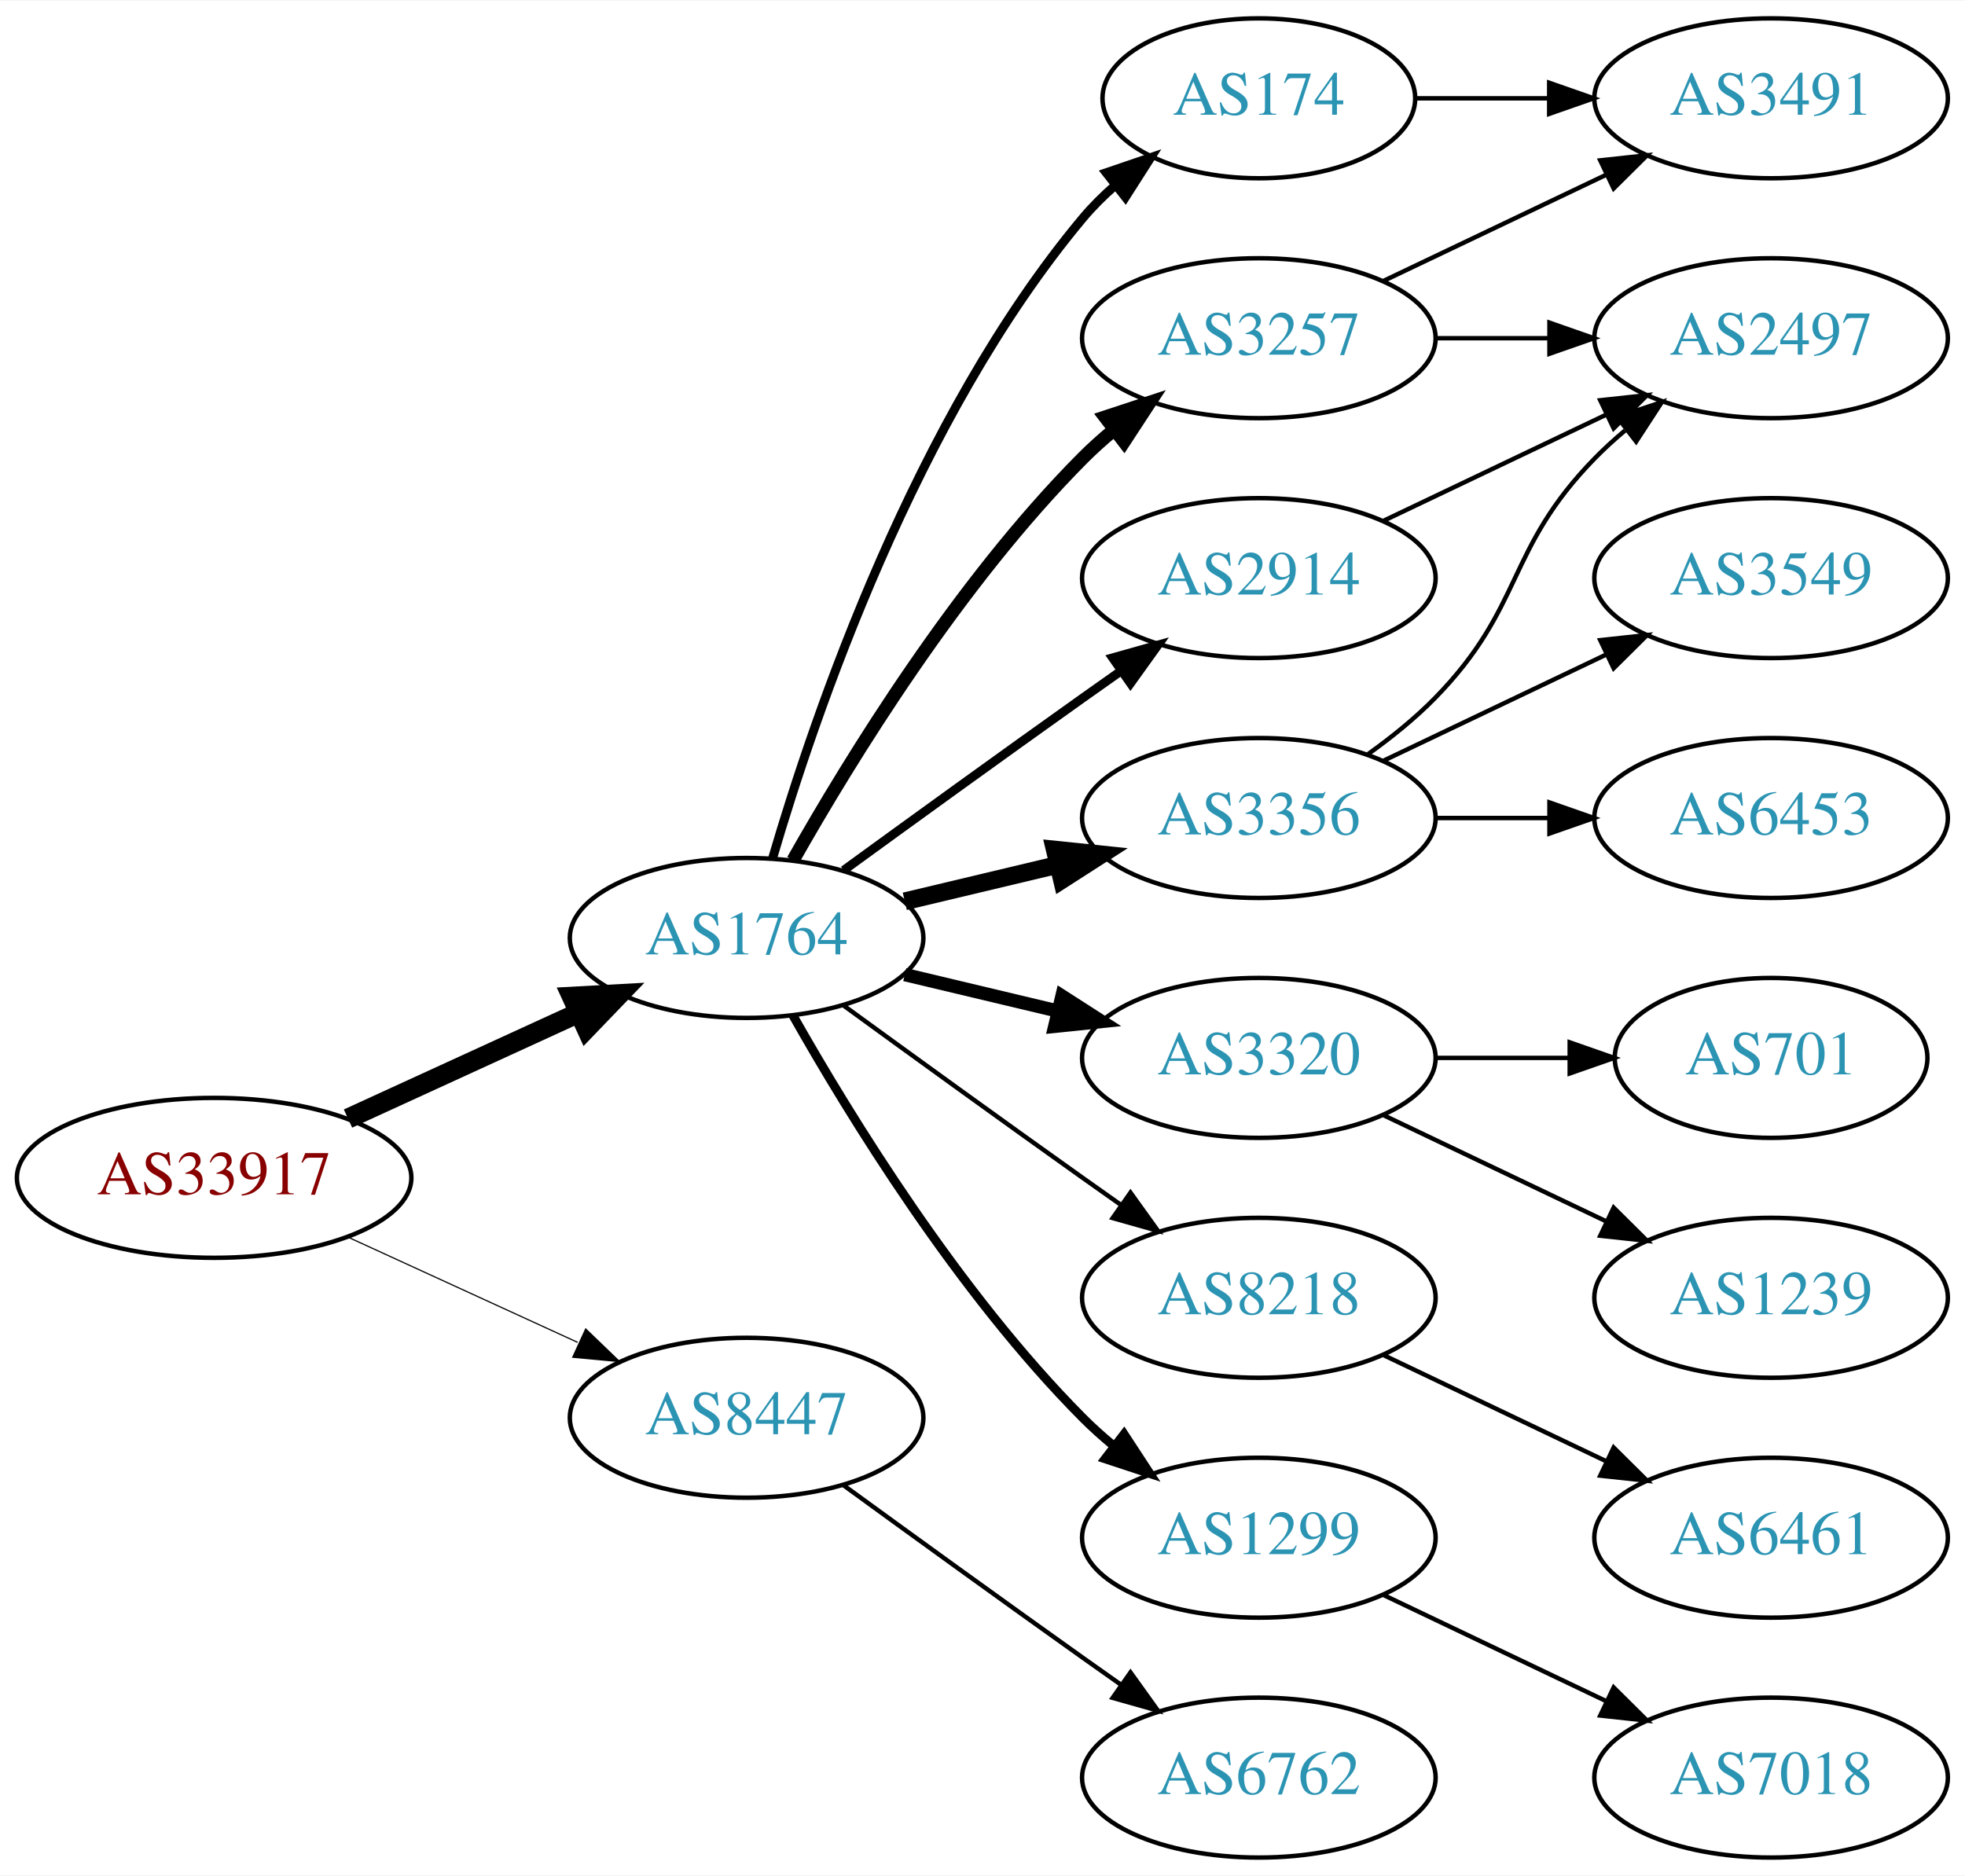
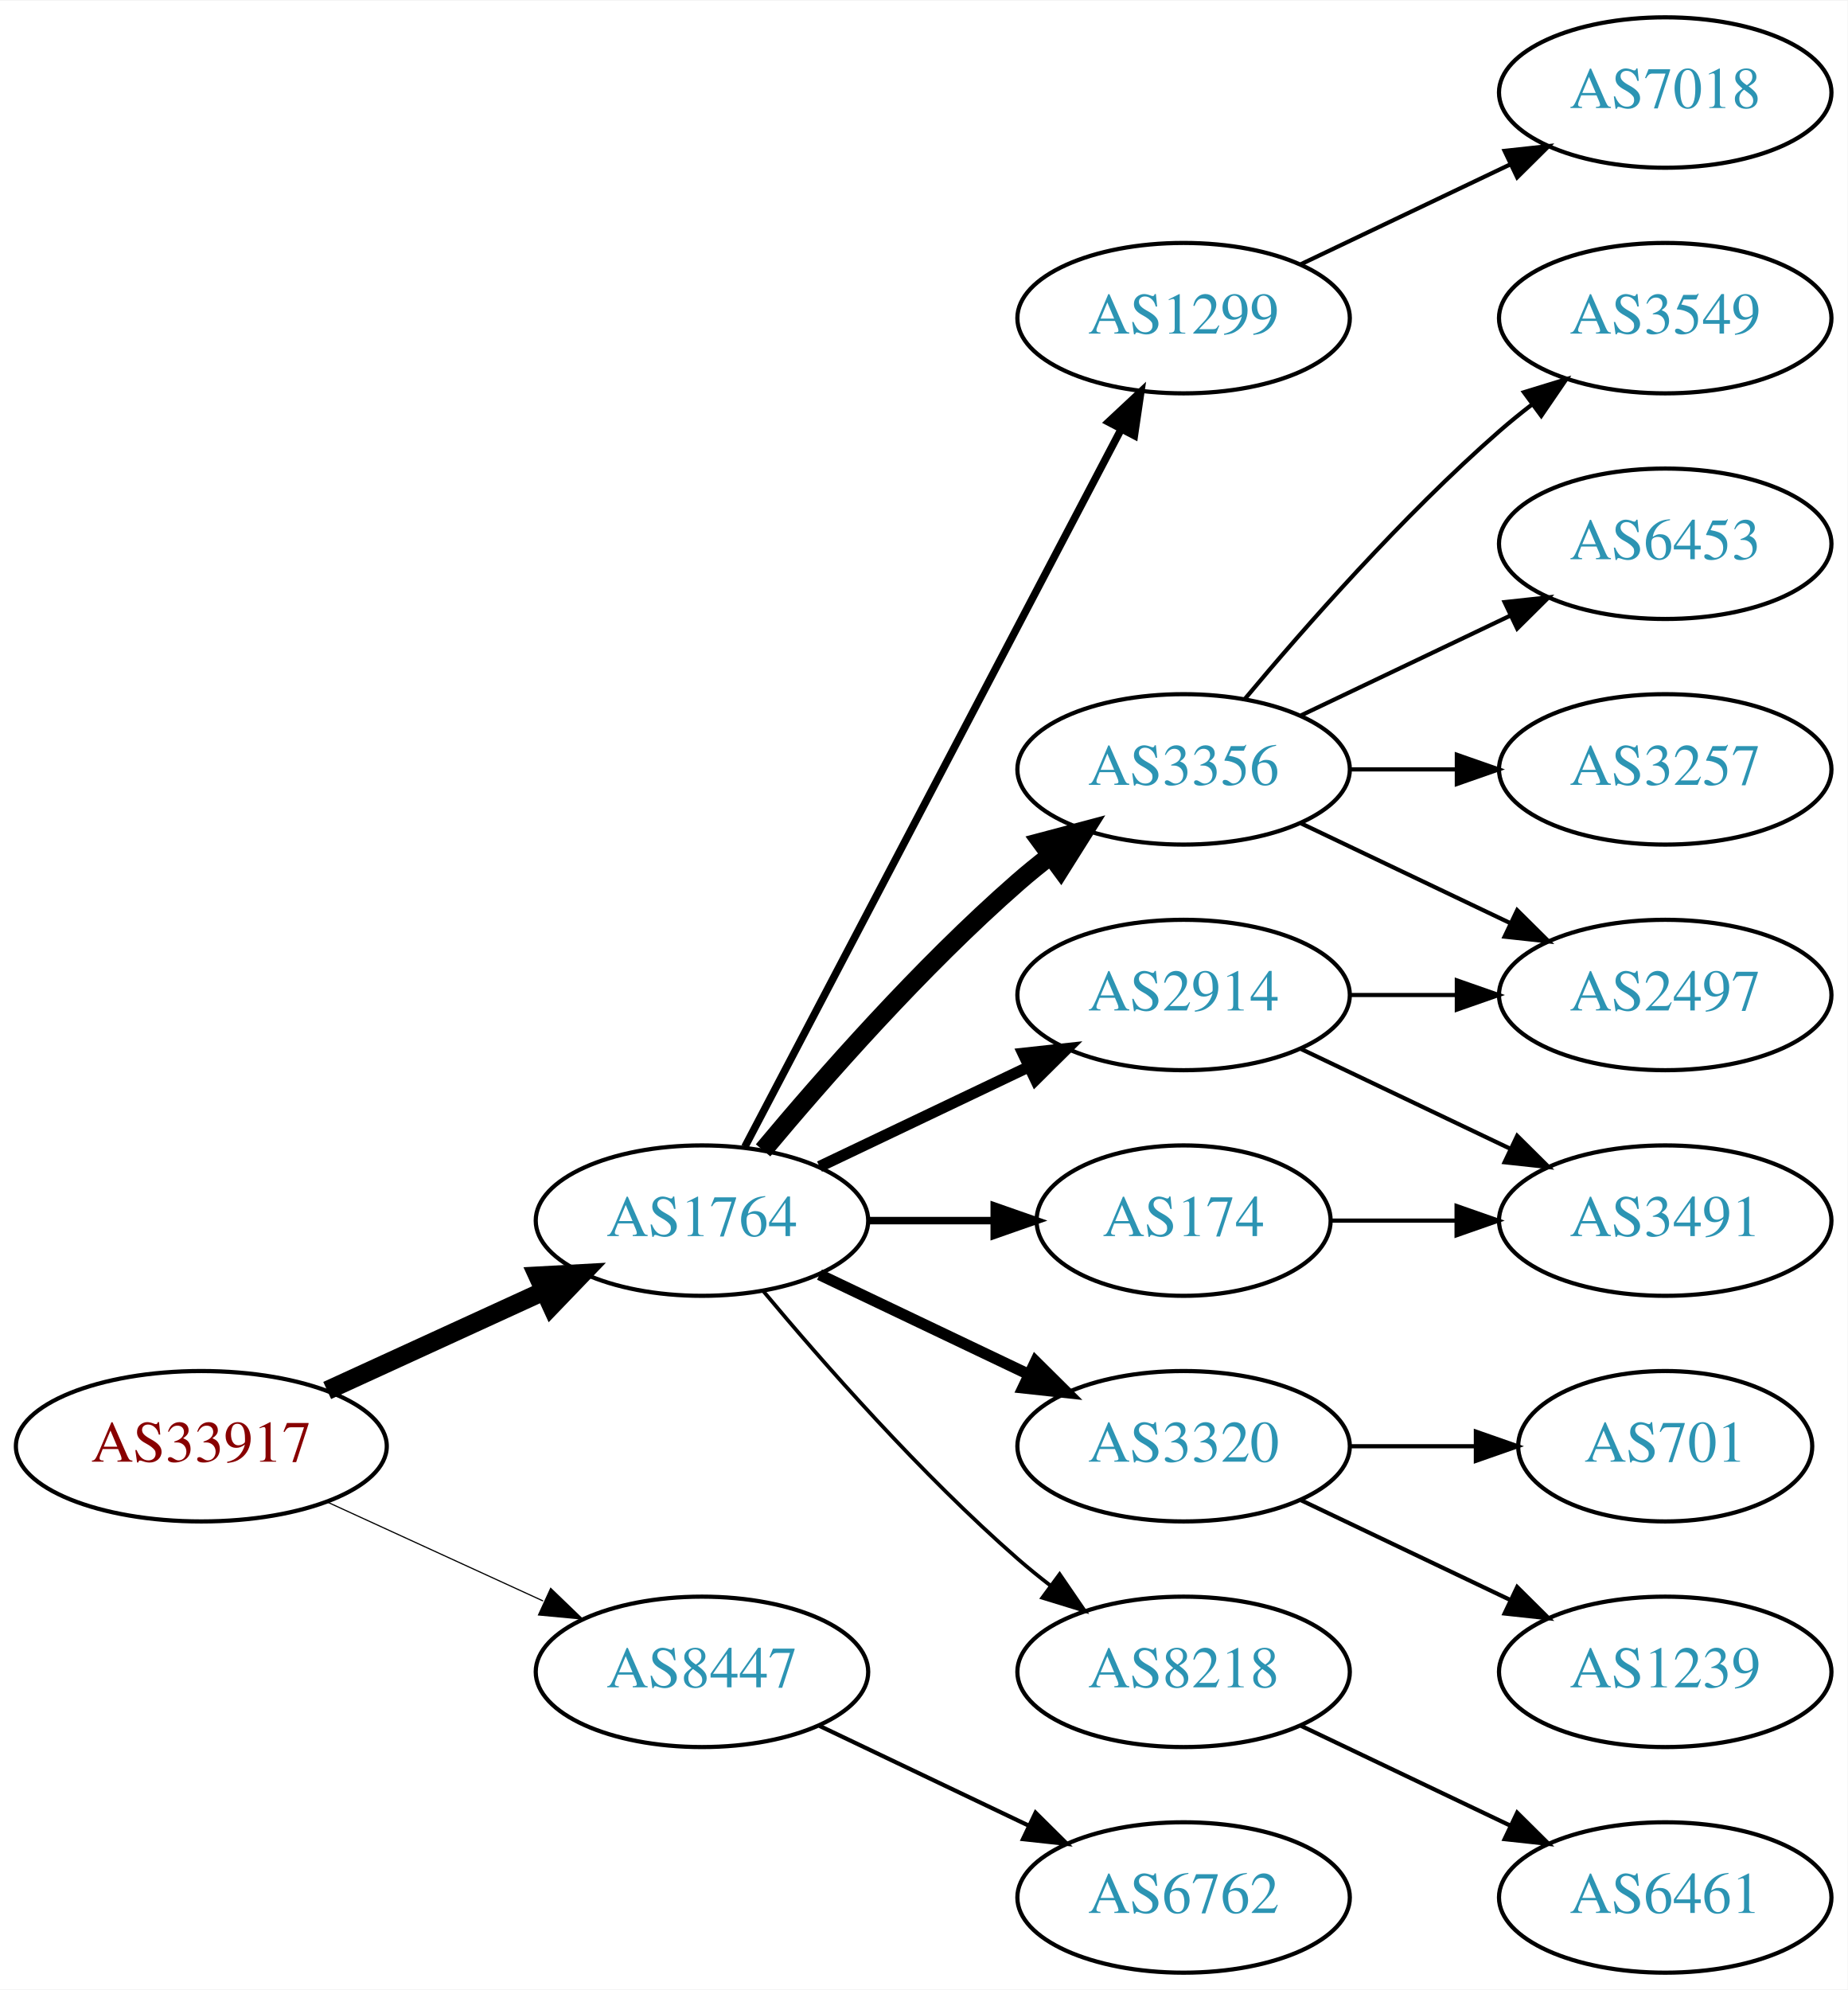
- <svg xmlns="http://www.w3.org/2000/svg" xmlns:xlink="http://www.w3.org/1999/xlink" width="442pt" height="422pt" viewBox="0.00 0.00 442.27 422.00">
-   <g id="graph0" class="graph" transform="scale(1 1) rotate(0) translate(4 418)">
-     <polygon fill="white" stroke="none" points="-4,4 -4,-418 438.271,-418 438.271,4 -4,4" />
+ <svg xmlns="http://www.w3.org/2000/svg" xmlns:xlink="http://www.w3.org/1999/xlink" width="442pt" height="476pt" viewBox="0.00 0.00 442.27 476.00">
+   <g id="graph0" class="graph" transform="scale(1 1) rotate(0) translate(4 472)">
+     <polygon fill="white" stroke="none" points="-4,4 -4,-472 438.271,-472 438.271,4 -4,4" />
    <g id="node1" class="node">
      <g id="a_node1">
        <a xlink:href="/asn/33917" xlink:title="AS33917 ~ SPOE-AS [AT]">
-           <ellipse fill="#ffffff" stroke="black" cx="44.196" cy="-153" rx="44.393" ry="18" />
-           <text text-anchor="middle" x="44.196" y="-149.3" font-family="Times,serif" font-size="14.00" fill="#880000">AS33917</text>
+           <ellipse fill="#ffffff" stroke="black" cx="44.196" cy="-126" rx="44.393" ry="18" />
+           <text text-anchor="middle" x="44.196" y="-122.3" font-family="Times,serif" font-size="14.00" fill="#880000">AS33917</text>
        </a>
      </g>
    </g>
    <g id="node2" class="node">
      <g id="a_node2">
        <a xlink:href="/asn/1764" xlink:title="AS1764 ~ NEXTLAYER-AS [AT]">
-           <ellipse fill="#ffffff" stroke="black" cx="164.039" cy="-207" rx="39.794" ry="18" />
-           <text text-anchor="middle" x="164.039" y="-203.3" font-family="Times,serif" font-size="14.00" fill="#2c94b3">AS1764</text>
+           <ellipse fill="#ffffff" stroke="black" cx="164.039" cy="-180" rx="39.794" ry="18" />
+           <text text-anchor="middle" x="164.039" y="-176.3" font-family="Times,serif" font-size="14.00" fill="#2c94b3">AS1764</text>
        </a>
      </g>
    </g>
    <g id="edge1" class="edge">
-       <path fill="none" stroke="black" stroke-width="4.5" d="M74.326,-166.348C89.937,-173.502 109.335,-182.391 126.007,-190.03" />
-       <polygon fill="black" stroke="black" stroke-width="4.5" points="124.727,-193.775 135.459,-194.362 128.008,-186.616 124.727,-193.775" />
+       <path fill="none" stroke="black" stroke-width="4.5" d="M74.326,-139.348C89.937,-146.502 109.335,-155.391 126.007,-163.03" />
+       <polygon fill="black" stroke="black" stroke-width="4.5" points="124.727,-166.775 135.459,-167.362 128.008,-159.616 124.727,-166.775" />
    </g>
    <g id="node3" class="node">
      <g id="a_node3">
        <a xlink:href="/asn/8447" xlink:title="AS8447 ~ A1 Telekom Austria AG [AT]">
-           <ellipse fill="#ffffff" stroke="black" cx="164.039" cy="-99" rx="39.794" ry="18" />
-           <text text-anchor="middle" x="164.039" y="-95.3" font-family="Times,serif" font-size="14.00" fill="#2c94b3">AS8447</text>
+           <ellipse fill="#ffffff" stroke="black" cx="164.039" cy="-72" rx="39.794" ry="18" />
+           <text text-anchor="middle" x="164.039" y="-68.3" font-family="Times,serif" font-size="14.00" fill="#2c94b3">AS8447</text>
        </a>
      </g>
    </g>
    <g id="edge2" class="edge">
-       <path fill="none" stroke="black" stroke-width="0.265" d="M74.326,-139.652C89.937,-132.498 109.335,-123.609 126.007,-115.97" />
-       <polygon fill="black" stroke="black" stroke-width="0.265" points="127.826,-118.986 135.459,-111.638 124.91,-112.622 127.826,-118.986" />
+       <path fill="none" stroke="black" stroke-width="0.281" d="M74.326,-112.652C89.937,-105.498 109.335,-96.609 126.007,-88.969" />
+       <polygon fill="black" stroke="black" stroke-width="0.281" points="127.826,-91.986 135.459,-84.638 124.91,-85.622 127.826,-91.986" />
    </g>
    <g id="node4" class="node">
      <g id="a_node4">
-         <a xlink:href="/asn/174" xlink:title="AS174 ~ Cogent Communications [US]">
-           <ellipse fill="#ffffff" stroke="black" cx="279.332" cy="-396" rx="35.194" ry="18" />
-           <text text-anchor="middle" x="279.332" y="-392.3" font-family="Times,serif" font-size="14.00" fill="#2c94b3">AS174</text>
+         <a xlink:href="/asn/1299" xlink:title="AS1299 ~ Telia Carrier [EU]">
+           <ellipse fill="#ffffff" stroke="black" cx="279.332" cy="-396" rx="39.794" ry="18" />
+           <text text-anchor="middle" x="279.332" y="-392.3" font-family="Times,serif" font-size="14.00" fill="#2c94b3">AS1299</text>
        </a>
      </g>
    </g>
    <g id="edge3" class="edge">
-       <path fill="none" stroke="black" stroke-width="2" d="M169.913,-225.002C179.227,-256.844 202.043,-323.981 239.685,-369 241.838,-371.574 244.292,-374.017 246.896,-376.303" />
-       <polygon fill="black" stroke="black" stroke-width="2" points="244.98,-379.249 255.007,-382.672 249.303,-373.743 244.98,-379.249" />
+       <path fill="none" stroke="black" stroke-width="1.8" d="M174.31,-197.676C194.151,-235.505 240.829,-324.499 264.316,-369.278" />
+       <polygon fill="black" stroke="black" stroke-width="1.8" points="261.347,-371.152 269.091,-378.383 267.546,-367.901 261.347,-371.152" />
    </g>
    <g id="node5" class="node">
      <g id="a_node5">
-         <a xlink:href="/asn/2914" xlink:title="AS2914 ~ NTT America, Inc. [US]">
+         <a xlink:href="/asn/3356" xlink:title="AS3356 ~ Level 3 Parent, LLC [US]">
          <ellipse fill="#ffffff" stroke="black" cx="279.332" cy="-288" rx="39.794" ry="18" />
-           <text text-anchor="middle" x="279.332" y="-284.3" font-family="Times,serif" font-size="14.00" fill="#2c94b3">AS2914</text>
+           <text text-anchor="middle" x="279.332" y="-284.3" font-family="Times,serif" font-size="14.00" fill="#2c94b3">AS3356</text>
        </a>
      </g>
    </g>
    <g id="edge4" class="edge">
-       <path fill="none" stroke="black" stroke-width="2" d="M185.887,-222.222C200.821,-233.091 221.435,-248.025 239.685,-261 242.506,-263.005 245.449,-265.085 248.397,-267.159" />
-       <polygon fill="black" stroke="black" stroke-width="2" points="246.424,-270.05 256.621,-272.926 250.443,-264.319 246.424,-270.05" />
+       <path fill="none" stroke="black" stroke-width="4.5" d="M178.669,-196.817C192.951,-213.929 216.498,-240.745 239.685,-261 242.151,-263.154 244.789,-265.294 247.487,-267.372" />
+       <polygon fill="black" stroke="black" stroke-width="4.5" points="245.252,-270.616 255.641,-273.37 249.919,-264.273 245.252,-270.616" />
    </g>
    <g id="node6" class="node">
      <g id="a_node6">
-         <a xlink:href="/asn/3356" xlink:title="AS3356 ~ Level 3 Parent, LLC [US]">
+         <a xlink:href="/asn/2914" xlink:title="AS2914 ~ NTT America, Inc. [US]">
          <ellipse fill="#ffffff" stroke="black" cx="279.332" cy="-234" rx="39.794" ry="18" />
-           <text text-anchor="middle" x="279.332" y="-230.3" font-family="Times,serif" font-size="14.00" fill="#2c94b3">AS3356</text>
+           <text text-anchor="middle" x="279.332" y="-230.3" font-family="Times,serif" font-size="14.00" fill="#2c94b3">AS2914</text>
        </a>
      </g>
    </g>
    <g id="edge5" class="edge">
-       <path fill="none" stroke="black" stroke-width="4" d="M199.646,-215.248C210.517,-217.838 222.671,-220.735 234.114,-223.462" />
-       <polygon fill="black" stroke="black" stroke-width="4" points="233.397,-226.889 243.936,-225.803 235.02,-220.08 233.397,-226.889" />
+       <path fill="none" stroke="black" stroke-width="2.7" d="M192.175,-192.934C207.169,-200.081 225.99,-209.052 242.213,-216.785" />
+       <polygon fill="black" stroke="black" stroke-width="2.7" points="240.884,-220.028 251.417,-221.171 243.895,-213.709 240.884,-220.028" />
    </g>
    <g id="node7" class="node">
      <g id="a_node7">
-         <a xlink:href="/asn/3257" xlink:title="AS3257 ~ GTT [DE]">
-           <ellipse fill="#ffffff" stroke="black" cx="279.332" cy="-342" rx="39.794" ry="18" />
-           <text text-anchor="middle" x="279.332" y="-338.3" font-family="Times,serif" font-size="14.00" fill="#2c94b3">AS3257</text>
+         <a xlink:href="/asn/3320" xlink:title="AS3320 ~ DTAG [DE]">
+           <ellipse fill="#ffffff" stroke="black" cx="279.332" cy="-126" rx="39.794" ry="18" />
+           <text text-anchor="middle" x="279.332" y="-122.3" font-family="Times,serif" font-size="14.00" fill="#2c94b3">AS3320</text>
        </a>
      </g>
    </g>
    <g id="edge6" class="edge">
-       <path fill="none" stroke="black" stroke-width="3" d="M174.498,-224.49C187.28,-247.096 211.712,-286.886 239.685,-315 241.796,-317.121 244.092,-319.188 246.477,-321.171" />
-       <polygon fill="black" stroke="black" stroke-width="3" points="244.73,-324.242 254.793,-327.556 248.993,-318.69 244.73,-324.242" />
+       <path fill="none" stroke="black" stroke-width="2.7" d="M192.175,-167.066C207.169,-159.919 225.99,-150.948 242.213,-143.215" />
+       <polygon fill="black" stroke="black" stroke-width="2.7" points="243.895,-146.291 251.417,-138.829 240.884,-139.972 243.895,-146.291" />
    </g>
    <g id="node8" class="node">
      <g id="a_node8">
-         <a xlink:href="/asn/3320" xlink:title="AS3320 ~ DTAG [DE]">
-           <ellipse fill="#ffffff" stroke="black" cx="279.332" cy="-180" rx="39.794" ry="18" />
-           <text text-anchor="middle" x="279.332" y="-176.3" font-family="Times,serif" font-size="14.00" fill="#2c94b3">AS3320</text>
+         <a xlink:href="/asn/174" xlink:title="AS174 ~ Cogent Communications [US]">
+           <ellipse fill="#ffffff" stroke="black" cx="279.332" cy="-180" rx="35.194" ry="18" />
+           <text text-anchor="middle" x="279.332" y="-176.3" font-family="Times,serif" font-size="14.00" fill="#2c94b3">AS174</text>
        </a>
      </g>
    </g>
    <g id="edge7" class="edge">
-       <path fill="none" stroke="black" stroke-width="3" d="M199.646,-198.752C210.517,-196.162 222.671,-193.265 234.114,-190.538" />
-       <polygon fill="black" stroke="black" stroke-width="3" points="235.02,-193.92 243.936,-188.197 233.397,-187.111 235.02,-193.92" />
+       <path fill="none" stroke="black" stroke-width="1.8" d="M203.711,-180C213.416,-180 223.907,-180 233.87,-180" />
+       <polygon fill="black" stroke="black" stroke-width="1.8" points="234.006,-183.5 244.006,-180 234.006,-176.5 234.006,-183.5" />
    </g>
    <g id="node9" class="node">
      <g id="a_node9">
        <a xlink:href="/asn/8218" xlink:title="AS8218 ~ legacy Neotelecoms [FR]">
-           <ellipse fill="#ffffff" stroke="black" cx="279.332" cy="-126" rx="39.794" ry="18" />
-           <text text-anchor="middle" x="279.332" y="-122.3" font-family="Times,serif" font-size="14.00" fill="#2c94b3">AS8218</text>
+           <ellipse fill="#ffffff" stroke="black" cx="279.332" cy="-72" rx="39.794" ry="18" />
+           <text text-anchor="middle" x="279.332" y="-68.3" font-family="Times,serif" font-size="14.00" fill="#2c94b3">AS8218</text>
        </a>
      </g>
    </g>
    <g id="edge8" class="edge">
-       <path fill="none" stroke="black" d="M185.887,-191.778C200.821,-180.909 221.435,-165.975 239.685,-153 242.506,-150.995 245.449,-148.915 248.397,-146.841" />
-       <polygon fill="black" stroke="black" points="250.443,-149.681 256.621,-141.074 246.424,-143.95 250.443,-149.681" />
-     </g>
-     <g id="node10" class="node">
-       <g id="a_node10">
-         <a xlink:href="/asn/1299" xlink:title="AS1299 ~ Telia Carrier [EU]">
-           <ellipse fill="#ffffff" stroke="black" cx="279.332" cy="-72" rx="39.794" ry="18" />
-           <text text-anchor="middle" x="279.332" y="-68.3" font-family="Times,serif" font-size="14.00" fill="#2c94b3">AS1299</text>
-         </a>
-       </g>
-     </g>
-     <g id="edge9" class="edge">
-       <path fill="none" stroke="black" stroke-width="2" d="M174.498,-189.51C187.28,-166.904 211.712,-127.114 239.685,-99 241.796,-96.879 244.092,-94.812 246.477,-92.829" />
-       <polygon fill="black" stroke="black" stroke-width="2" points="248.993,-95.31 254.793,-86.444 244.73,-89.758 248.993,-95.31" />
+       <path fill="none" stroke="black" stroke-width="0.9" d="M178.669,-163.183C192.951,-146.071 216.498,-119.255 239.685,-99 242.151,-96.846 244.789,-94.706 247.487,-92.628" />
+       <polygon fill="black" stroke="black" stroke-width="0.9" points="249.66,-95.375 255.641,-86.63 245.512,-89.736 249.66,-95.375" />
    </g>
    <g id="node19" class="node">
      <g id="a_node19">
        <a xlink:href="/asn/6762" xlink:title="AS6762 ~ TELECOM ITALIA SPARKLE S.p.A. [IT]">
          <ellipse fill="#ffffff" stroke="black" cx="279.332" cy="-18" rx="39.794" ry="18" />
          <text text-anchor="middle" x="279.332" y="-14.3" font-family="Times,serif" font-size="14.00" fill="#2c94b3">AS6762</text>
        </a>
      </g>
    </g>
-     <g id="edge21" class="edge">
-       <path fill="none" stroke="black" d="M185.887,-83.778C200.821,-72.909 221.435,-57.975 239.685,-45 242.506,-42.995 245.449,-40.915 248.397,-38.841" />
-       <polygon fill="black" stroke="black" points="250.443,-41.681 256.621,-33.074 246.424,-35.95 250.443,-41.681" />
+     <g id="edge20" class="edge">
+       <path fill="none" stroke="black" d="M192.175,-59.066C207.169,-51.919 225.99,-42.948 242.213,-35.215" />
+       <polygon fill="black" stroke="black" points="243.895,-38.291 251.417,-30.829 240.884,-31.972 243.895,-38.291" />
+     </g>
+     <g id="node15" class="node">
+       <g id="a_node15">
+         <a xlink:href="/asn/7018" xlink:title="AS7018 ~ AT&amp;T Services, Inc. [US]">
+           <ellipse fill="#ffffff" stroke="black" cx="394.625" cy="-450" rx="39.794" ry="18" />
+           <text text-anchor="middle" x="394.625" y="-446.3" font-family="Times,serif" font-size="14.00" fill="#2c94b3">AS7018</text>
+         </a>
+       </g>
+     </g>
+     <g id="edge14" class="edge">
+       <path fill="none" stroke="black" d="M307.468,-408.934C322.462,-416.081 341.283,-425.052 357.506,-432.785" />
+       <polygon fill="black" stroke="black" points="356.177,-436.028 366.71,-437.171 359.188,-429.709 356.177,-436.028" />
+     </g>
+     <g id="node10" class="node">
+       <g id="a_node10">
+         <a xlink:href="/asn/3549" xlink:title="AS3549 ~ Level 3 Parent, LLC [US]">
+           <ellipse fill="#ffffff" stroke="black" cx="394.625" cy="-396" rx="39.794" ry="18" />
+           <text text-anchor="middle" x="394.625" y="-392.3" font-family="Times,serif" font-size="14.00" fill="#2c94b3">AS3549</text>
+         </a>
+       </g>
+     </g>
+     <g id="edge9" class="edge">
+       <path fill="none" stroke="black" d="M293.962,-304.817C308.244,-321.929 331.791,-348.745 354.978,-369 357.444,-371.154 360.082,-373.294 362.78,-375.372" />
+       <polygon fill="black" stroke="black" points="360.805,-378.264 370.934,-381.37 364.953,-372.625 360.805,-378.264" />
+     </g>
+     <g id="node11" class="node">
+       <g id="a_node11">
+         <a xlink:href="/asn/6453" xlink:title="AS6453 ~ TATA COMMUNICATIONS (AMERICA) INC [US]">
+           <ellipse fill="#ffffff" stroke="black" cx="394.625" cy="-342" rx="39.794" ry="18" />
+           <text text-anchor="middle" x="394.625" y="-338.3" font-family="Times,serif" font-size="14.00" fill="#2c94b3">AS6453</text>
+         </a>
+       </g>
+     </g>
+     <g id="edge10" class="edge">
+       <path fill="none" stroke="black" d="M307.468,-300.934C322.462,-308.081 341.283,-317.052 357.506,-324.785" />
+       <polygon fill="black" stroke="black" points="356.177,-328.028 366.71,-329.171 359.188,-321.709 356.177,-328.028" />
+     </g>
+     <g id="node12" class="node">
+       <g id="a_node12">
+         <a xlink:href="/asn/3257" xlink:title="AS3257 ~ GTT [DE]">
+           <ellipse fill="#ffffff" stroke="black" cx="394.625" cy="-288" rx="39.794" ry="18" />
+           <text text-anchor="middle" x="394.625" y="-284.3" font-family="Times,serif" font-size="14.00" fill="#2c94b3">AS3257</text>
+         </a>
+       </g>
+     </g>
+     <g id="edge11" class="edge">
+       <path fill="none" stroke="black" d="M319.004,-288C327.207,-288 335.971,-288 344.503,-288" />
+       <polygon fill="black" stroke="black" points="344.742,-291.5 354.742,-288 344.742,-284.5 344.742,-291.5" />
+     </g>
+     <g id="node13" class="node">
+       <g id="a_node13">
+         <a xlink:href="/asn/2497" xlink:title="AS2497 ~ Internet Initiative Japan Inc. [JP]">
+           <ellipse fill="#ffffff" stroke="black" cx="394.625" cy="-234" rx="39.794" ry="18" />
+           <text text-anchor="middle" x="394.625" y="-230.3" font-family="Times,serif" font-size="14.00" fill="#2c94b3">AS2497</text>
+         </a>
+       </g>
+     </g>
+     <g id="edge12" class="edge">
+       <path fill="none" stroke="black" d="M307.468,-275.066C322.462,-267.919 341.283,-258.948 357.506,-251.215" />
+       <polygon fill="black" stroke="black" points="359.188,-254.291 366.71,-246.829 356.177,-247.972 359.188,-254.291" />
+     </g>
+     <g id="edge18" class="edge">
+       <path fill="none" stroke="black" d="M319.004,-234C327.207,-234 335.971,-234 344.503,-234" />
+       <polygon fill="black" stroke="black" points="344.742,-237.5 354.742,-234 344.742,-230.5 344.742,-237.5" />
    </g>
    <g id="node14" class="node">
      <g id="a_node14">
        <a xlink:href="/asn/3491" xlink:title="AS3491 ~ PCCW Global, Inc. [US]">
-           <ellipse fill="#ffffff" stroke="black" cx="394.625" cy="-396" rx="39.794" ry="18" />
-           <text text-anchor="middle" x="394.625" y="-392.3" font-family="Times,serif" font-size="14.00" fill="#2c94b3">AS3491</text>
+           <ellipse fill="#ffffff" stroke="black" cx="394.625" cy="-180" rx="39.794" ry="18" />
+           <text text-anchor="middle" x="394.625" y="-176.3" font-family="Times,serif" font-size="14.00" fill="#2c94b3">AS3491</text>
        </a>
      </g>
    </g>
    <g id="edge17" class="edge">
-       <path fill="none" stroke="black" d="M314.631,-396C324.008,-396 334.358,-396 344.393,-396" />
-       <polygon fill="black" stroke="black" points="344.681,-399.5 354.681,-396 344.681,-392.5 344.681,-399.5" />
-     </g>
-     <g id="node13" class="node">
-       <g id="a_node13">
-         <a xlink:href="/asn/2497" xlink:title="AS2497 ~ Internet Initiative Japan Inc. [JP]">
-           <ellipse fill="#ffffff" stroke="black" cx="394.625" cy="-342" rx="39.794" ry="18" />
-           <text text-anchor="middle" x="394.625" y="-338.3" font-family="Times,serif" font-size="14.00" fill="#2c94b3">AS2497</text>
-         </a>
-       </g>
-     </g>
-     <g id="edge19" class="edge">
-       <path fill="none" stroke="black" d="M307.468,-300.934C322.462,-308.081 341.283,-317.052 357.506,-324.785" />
-       <polygon fill="black" stroke="black" points="356.177,-328.028 366.71,-329.171 359.188,-321.709 356.177,-328.028" />
-     </g>
-     <g id="node11" class="node">
-       <g id="a_node11">
-         <a xlink:href="/asn/3549" xlink:title="AS3549 ~ Level 3 Parent, LLC [US]">
-           <ellipse fill="#ffffff" stroke="black" cx="394.625" cy="-288" rx="39.794" ry="18" />
-           <text text-anchor="middle" x="394.625" y="-284.3" font-family="Times,serif" font-size="14.00" fill="#2c94b3">AS3549</text>
-         </a>
-       </g>
-     </g>
-     <g id="edge10" class="edge">
-       <path fill="none" stroke="black" d="M307.468,-246.934C322.462,-254.081 341.283,-263.052 357.506,-270.785" />
-       <polygon fill="black" stroke="black" points="356.177,-274.028 366.71,-275.171 359.188,-267.709 356.177,-274.028" />
-     </g>
-     <g id="node12" class="node">
-       <g id="a_node12">
-         <a xlink:href="/asn/6453" xlink:title="AS6453 ~ TATA COMMUNICATIONS (AMERICA) INC [US]">
-           <ellipse fill="#ffffff" stroke="black" cx="394.625" cy="-234" rx="39.794" ry="18" />
-           <text text-anchor="middle" x="394.625" y="-230.3" font-family="Times,serif" font-size="14.00" fill="#2c94b3">AS6453</text>
-         </a>
-       </g>
-     </g>
-     <g id="edge11" class="edge">
-       <path fill="none" stroke="black" d="M319.004,-234C327.207,-234 335.971,-234 344.503,-234" />
-       <polygon fill="black" stroke="black" points="344.742,-237.5 354.742,-234 344.742,-230.5 344.742,-237.5" />
-     </g>
-     <g id="edge12" class="edge">
-       <path fill="none" stroke="black" d="M303.926,-248.389C309.182,-252.148 314.513,-256.437 318.978,-261 339.151,-281.617 334.806,-294.383 354.978,-315 357.071,-317.139 359.354,-319.218 361.731,-321.21" />
-       <polygon fill="black" stroke="black" points="359.974,-324.275 370.031,-327.611 364.249,-318.732 359.974,-324.275" />
-     </g>
-     <g id="edge14" class="edge">
-       <path fill="none" stroke="black" d="M319.004,-342C327.207,-342 335.971,-342 344.503,-342" />
-       <polygon fill="black" stroke="black" points="344.742,-345.5 354.742,-342 344.742,-338.5 344.742,-345.5" />
-     </g>
-     <g id="edge13" class="edge">
-       <path fill="none" stroke="black" d="M307.468,-354.934C322.462,-362.081 341.283,-371.052 357.506,-378.785" />
-       <polygon fill="black" stroke="black" points="356.177,-382.028 366.71,-383.171 359.188,-375.709 356.177,-382.028" />
-     </g>
-     <g id="node15" class="node">
-       <g id="a_node15">
-         <a xlink:href="/asn/701" xlink:title="AS701 ~ UUNET [US]">
-           <ellipse fill="#ffffff" stroke="black" cx="394.625" cy="-180" rx="35.194" ry="18" />
-           <text text-anchor="middle" x="394.625" y="-176.3" font-family="Times,serif" font-size="14.00" fill="#2c94b3">AS701</text>
-         </a>
-       </g>
-     </g>
-     <g id="edge15" class="edge">
-       <path fill="none" stroke="black" d="M319.004,-180C328.709,-180 339.2,-180 349.163,-180" />
-       <polygon fill="black" stroke="black" points="349.299,-183.5 359.299,-180 349.299,-176.5 349.299,-183.5" />
+       <path fill="none" stroke="black" d="M307.468,-221.066C322.462,-213.919 341.283,-204.948 357.506,-197.215" />
+       <polygon fill="black" stroke="black" points="359.188,-200.291 366.71,-192.829 356.177,-193.972 359.188,-200.291" />
    </g>
    <g id="node16" class="node">
      <g id="a_node16">
-         <a xlink:href="/asn/1239" xlink:title="AS1239 ~ Sprint [US]">
-           <ellipse fill="#ffffff" stroke="black" cx="394.625" cy="-126" rx="39.794" ry="18" />
-           <text text-anchor="middle" x="394.625" y="-122.3" font-family="Times,serif" font-size="14.00" fill="#2c94b3">AS1239</text>
-         </a>
-       </g>
-     </g>
-     <g id="edge16" class="edge">
-       <path fill="none" stroke="black" d="M307.468,-167.066C322.462,-159.919 341.283,-150.948 357.506,-143.215" />
-       <polygon fill="black" stroke="black" points="359.188,-146.291 366.71,-138.829 356.177,-139.972 359.188,-146.291" />
+         <a xlink:href="/asn/701" xlink:title="AS701 ~ UUNET [US]">
+           <ellipse fill="#ffffff" stroke="black" cx="394.625" cy="-126" rx="35.194" ry="18" />
+           <text text-anchor="middle" x="394.625" y="-122.3" font-family="Times,serif" font-size="14.00" fill="#2c94b3">AS701</text>
+         </a>
+       </g>
+     </g>
+     <g id="edge15" class="edge">
+       <path fill="none" stroke="black" d="M319.004,-126C328.709,-126 339.2,-126 349.163,-126" />
+       <polygon fill="black" stroke="black" points="349.299,-129.5 359.299,-126 349.299,-122.5 349.299,-129.5" />
    </g>
    <g id="node17" class="node">
      <g id="a_node17">
-         <a xlink:href="/asn/6461" xlink:title="AS6461 ~ Zayo Bandwidth [US]">
+         <a xlink:href="/asn/1239" xlink:title="AS1239 ~ Sprint [US]">
          <ellipse fill="#ffffff" stroke="black" cx="394.625" cy="-72" rx="39.794" ry="18" />
-           <text text-anchor="middle" x="394.625" y="-68.3" font-family="Times,serif" font-size="14.00" fill="#2c94b3">AS6461</text>
-         </a>
-       </g>
-     </g>
-     <g id="edge18" class="edge">
+           <text text-anchor="middle" x="394.625" y="-68.3" font-family="Times,serif" font-size="14.00" fill="#2c94b3">AS1239</text>
+         </a>
+       </g>
+     </g>
+     <g id="edge16" class="edge">
      <path fill="none" stroke="black" d="M307.468,-113.066C322.462,-105.919 341.283,-96.948 357.506,-89.215" />
      <polygon fill="black" stroke="black" points="359.188,-92.291 366.71,-84.829 356.177,-85.972 359.188,-92.291" />
    </g>
+     <g id="edge13" class="edge">
+       <path fill="none" stroke="black" d="M314.631,-180C324.008,-180 334.358,-180 344.393,-180" />
+       <polygon fill="black" stroke="black" points="344.681,-183.5 354.681,-180 344.681,-176.5 344.681,-183.5" />
+     </g>
    <g id="node18" class="node">
      <g id="a_node18">
-         <a xlink:href="/asn/7018" xlink:title="AS7018 ~ AT&amp;T Services, Inc. [US]">
+         <a xlink:href="/asn/6461" xlink:title="AS6461 ~ Zayo Bandwidth [US]">
          <ellipse fill="#ffffff" stroke="black" cx="394.625" cy="-18" rx="39.794" ry="18" />
-           <text text-anchor="middle" x="394.625" y="-14.3" font-family="Times,serif" font-size="14.00" fill="#2c94b3">AS7018</text>
-         </a>
-       </g>
-     </g>
-     <g id="edge20" class="edge">
+           <text text-anchor="middle" x="394.625" y="-14.3" font-family="Times,serif" font-size="14.00" fill="#2c94b3">AS6461</text>
+         </a>
+       </g>
+     </g>
+     <g id="edge19" class="edge">
      <path fill="none" stroke="black" d="M307.468,-59.066C322.462,-51.919 341.283,-42.948 357.506,-35.215" />
      <polygon fill="black" stroke="black" points="359.188,-38.291 366.71,-30.829 356.177,-31.972 359.188,-38.291" />
    </g>
  </g>
</svg>
